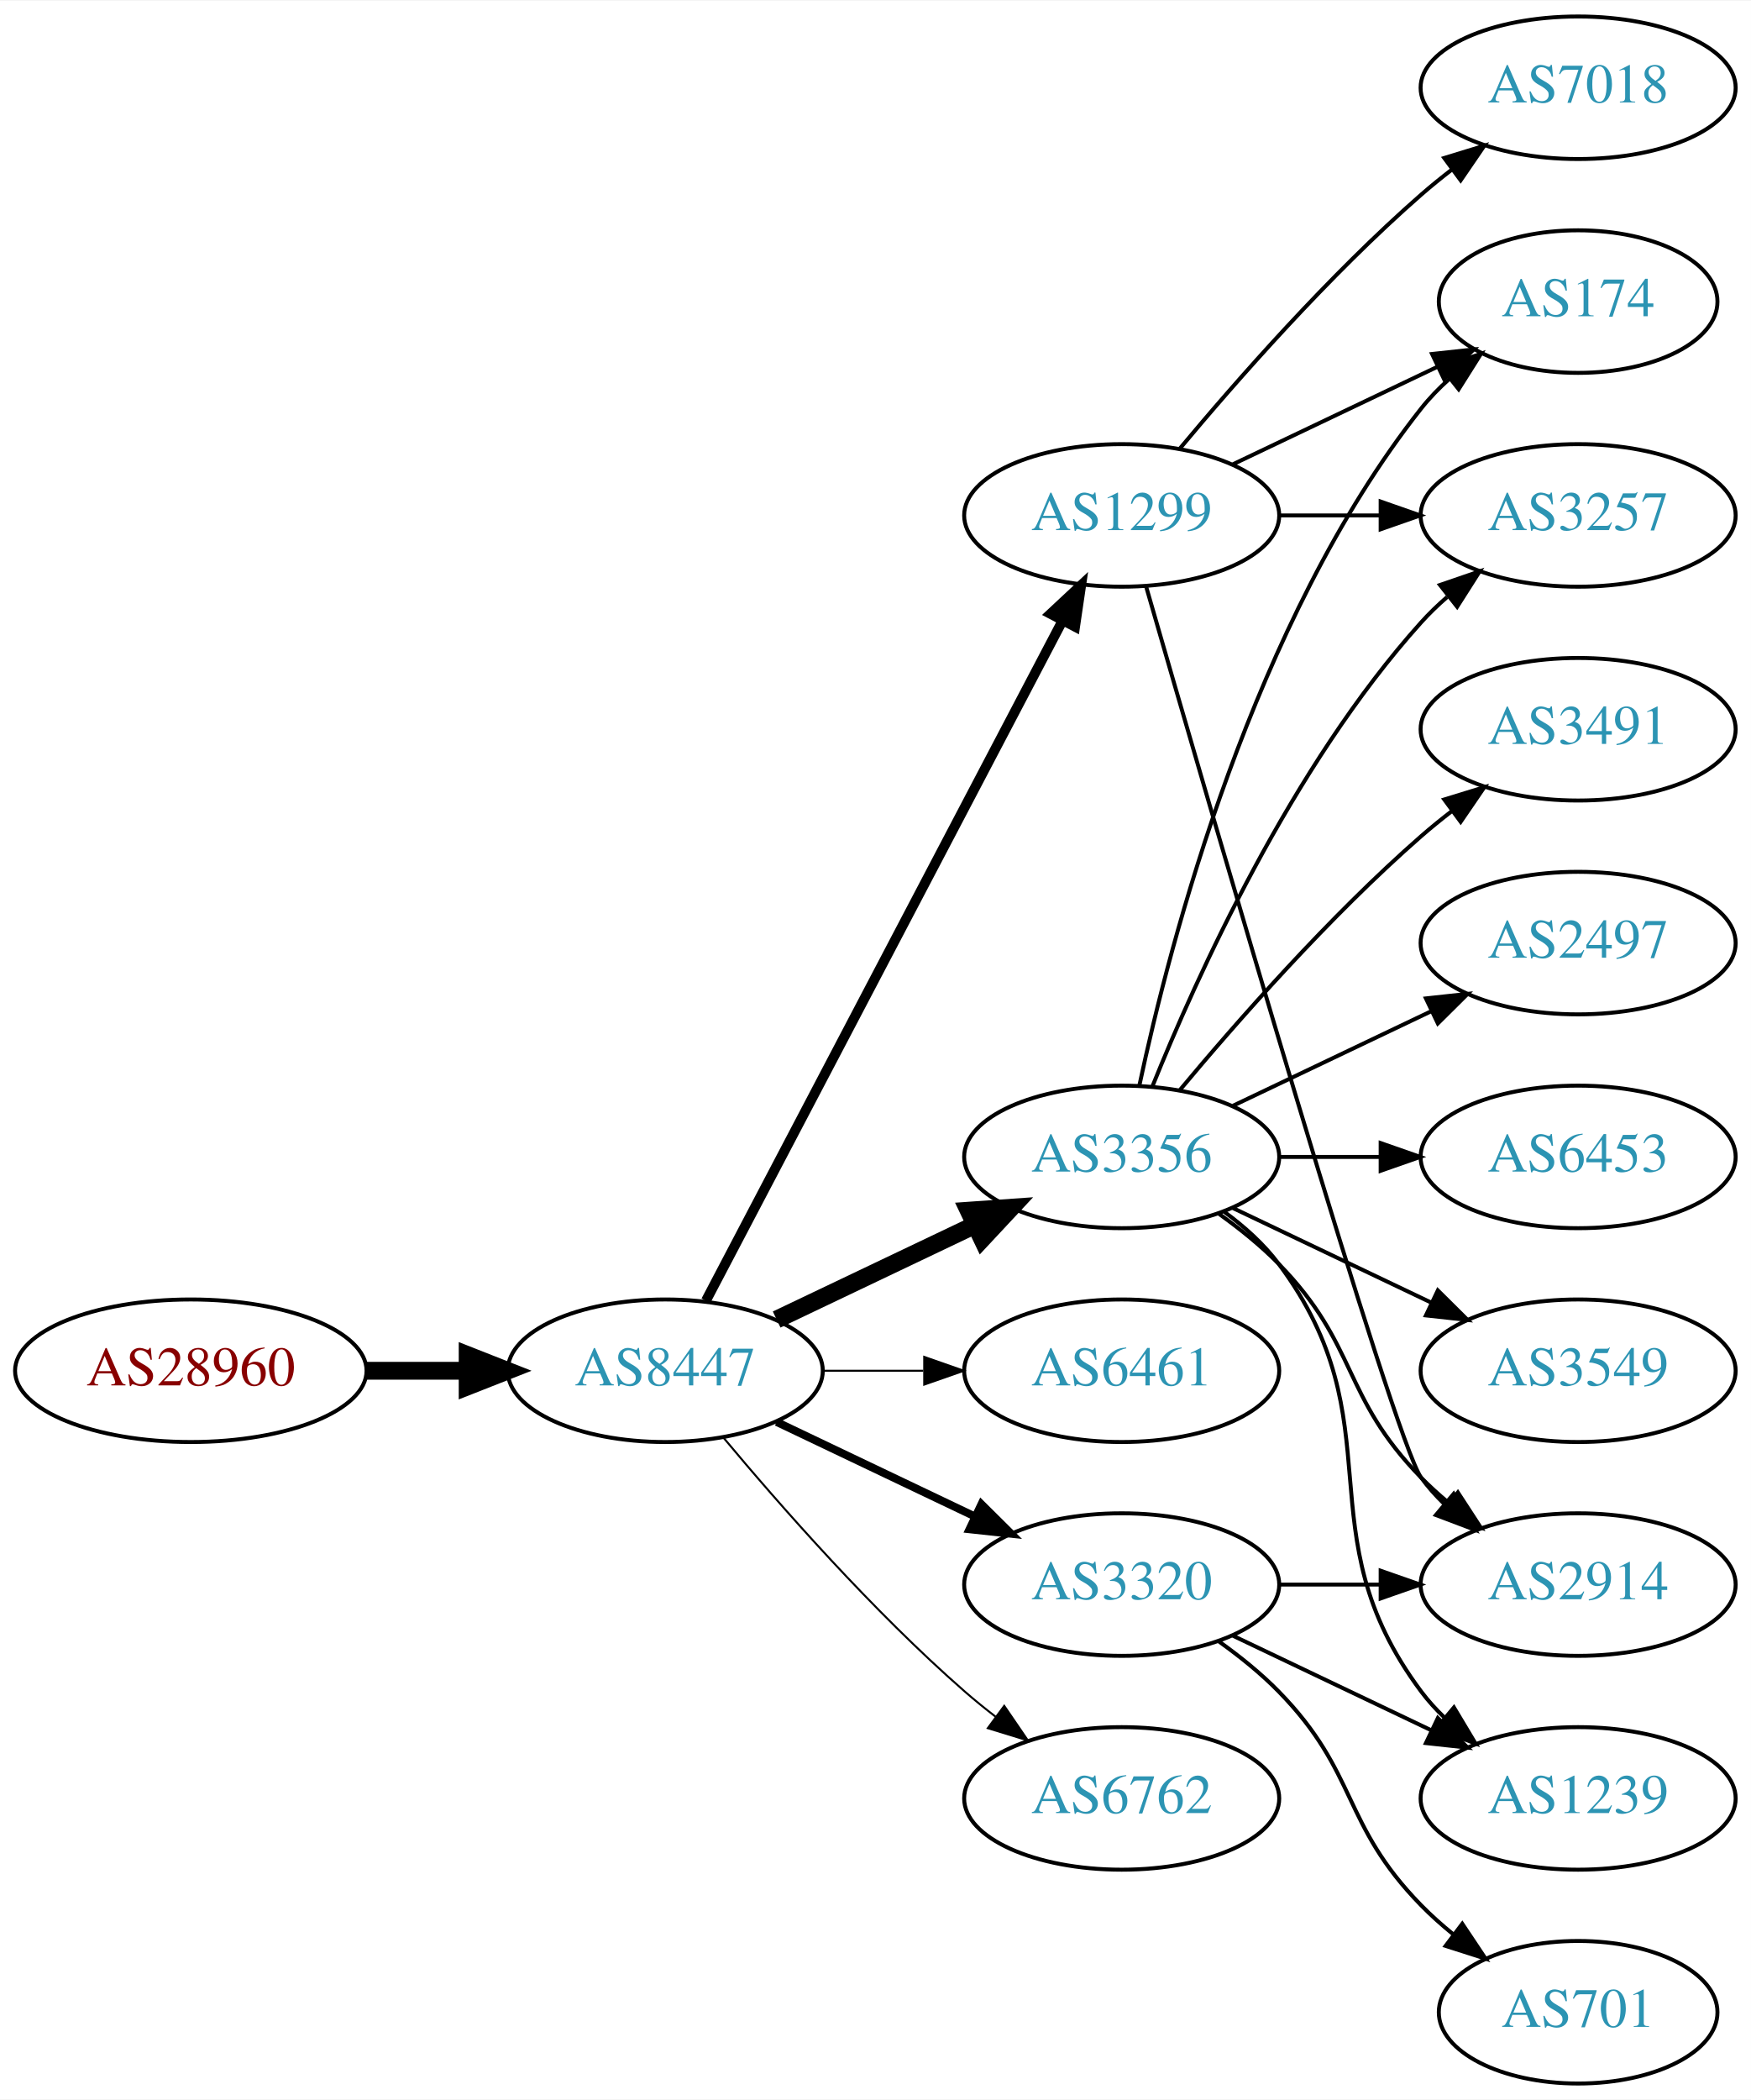
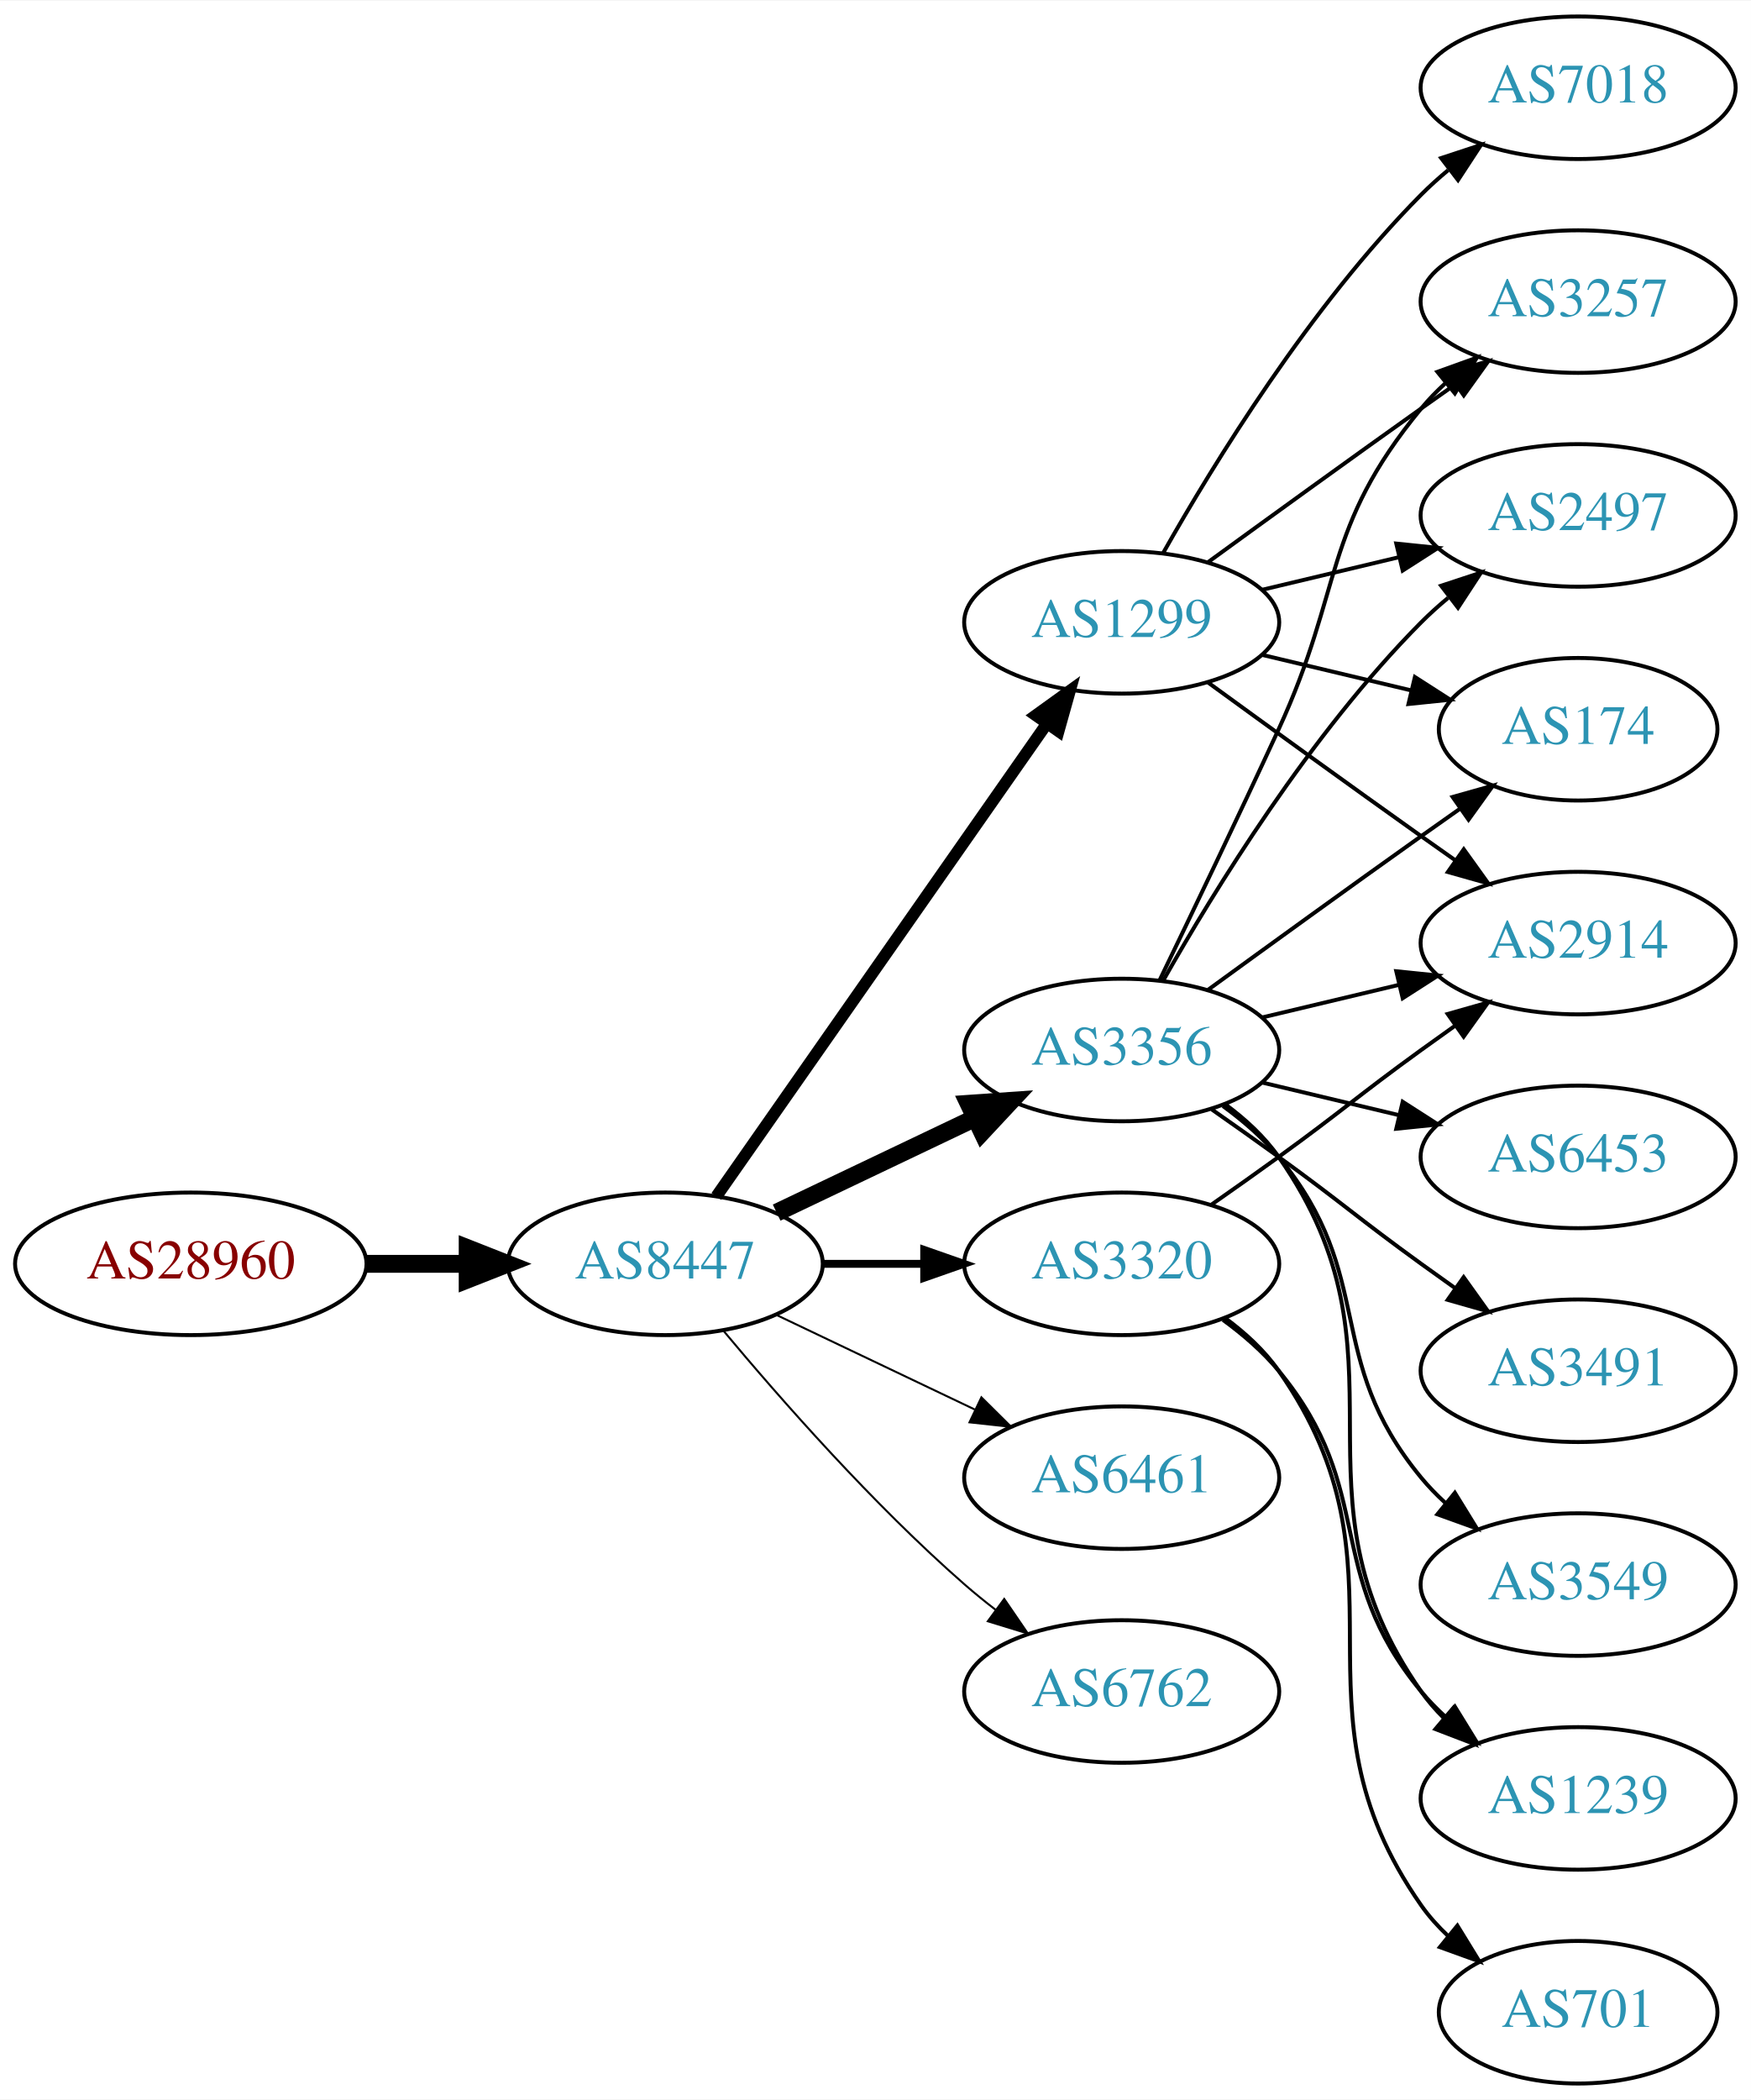
<svg xmlns="http://www.w3.org/2000/svg" xmlns:xlink="http://www.w3.org/1999/xlink" width="442pt" height="530pt" viewBox="0.00 0.00 442.27 530.00">
  <g id="graph0" class="graph" transform="scale(1 1) rotate(0) translate(4 526)">
    <polygon fill="white" stroke="none" points="-4,4 -4,-526 438.271,-526 438.271,4 -4,4" />
    <g id="node1" class="node">
      <g id="a_node1">
        <a xlink:href="/asn/28960" xlink:title="AS28960 ~ Drei-Banken-EDV GmbH [AT]">
-           <ellipse fill="#ffffff" stroke="black" cx="44.196" cy="-180" rx="44.393" ry="18" />
-           <text text-anchor="middle" x="44.196" y="-176.3" font-family="Times,serif" font-size="14.00" fill="#880000">AS28960</text>
+           <ellipse fill="#ffffff" stroke="black" cx="44.196" cy="-207" rx="44.393" ry="18" />
+           <text text-anchor="middle" x="44.196" y="-203.3" font-family="Times,serif" font-size="14.00" fill="#880000">AS28960</text>
        </a>
      </g>
    </g>
    <g id="node2" class="node">
      <g id="a_node2">
        <a xlink:href="/asn/8447" xlink:title="AS8447 ~ A1 Telekom Austria AG [AT]">
-           <ellipse fill="#ffffff" stroke="black" cx="164.039" cy="-180" rx="39.794" ry="18" />
-           <text text-anchor="middle" x="164.039" y="-176.3" font-family="Times,serif" font-size="14.00" fill="#2c94b3">AS8447</text>
+           <ellipse fill="#ffffff" stroke="black" cx="164.039" cy="-207" rx="39.794" ry="18" />
+           <text text-anchor="middle" x="164.039" y="-203.3" font-family="Times,serif" font-size="14.00" fill="#2c94b3">AS8447</text>
        </a>
      </g>
    </g>
    <g id="edge1" class="edge">
-       <path fill="none" stroke="black" stroke-width="4.5" d="M88.407,-180C96.72,-180 105.482,-180 113.965,-180" />
-       <polygon fill="black" stroke="black" stroke-width="4.5" points="114.123,-183.938 124.123,-180 114.123,-176.063 114.123,-183.938" />
+       <path fill="none" stroke="black" stroke-width="4.5" d="M88.407,-207C96.72,-207 105.482,-207 113.965,-207" />
+       <polygon fill="black" stroke="black" stroke-width="4.5" points="114.123,-210.938 124.123,-207 114.123,-203.063 114.123,-210.938" />
    </g>
    <g id="node3" class="node">
      <g id="a_node3">
        <a xlink:href="/asn/3356" xlink:title="AS3356 ~ Level 3 Parent, LLC [US]">
-           <ellipse fill="#ffffff" stroke="black" cx="279.332" cy="-234" rx="39.794" ry="18" />
-           <text text-anchor="middle" x="279.332" y="-230.3" font-family="Times,serif" font-size="14.00" fill="#2c94b3">AS3356</text>
+           <ellipse fill="#ffffff" stroke="black" cx="279.332" cy="-261" rx="39.794" ry="18" />
+           <text text-anchor="middle" x="279.332" y="-257.3" font-family="Times,serif" font-size="14.00" fill="#2c94b3">AS3356</text>
        </a>
      </g>
    </g>
    <g id="edge2" class="edge">
-       <path fill="none" stroke="black" stroke-width="4.5" d="M192.175,-192.934C207.169,-200.081 225.99,-209.052 242.213,-216.785" />
-       <polygon fill="black" stroke="black" stroke-width="4.5" points="240.695,-220.423 251.417,-221.171 244.084,-213.314 240.695,-220.423" />
+       <path fill="none" stroke="black" stroke-width="4.5" d="M192.175,-219.934C207.169,-227.081 225.99,-236.052 242.213,-243.785" />
+       <polygon fill="black" stroke="black" stroke-width="4.5" points="240.695,-247.423 251.417,-248.171 244.084,-240.314 240.695,-247.423" />
    </g>
    <g id="node4" class="node">
      <g id="a_node4">
        <a xlink:href="/asn/1299" xlink:title="AS1299 ~ Telia Carrier [EU]">
-           <ellipse fill="#ffffff" stroke="black" cx="279.332" cy="-396" rx="39.794" ry="18" />
-           <text text-anchor="middle" x="279.332" y="-392.3" font-family="Times,serif" font-size="14.00" fill="#2c94b3">AS1299</text>
+           <ellipse fill="#ffffff" stroke="black" cx="279.332" cy="-369" rx="39.794" ry="18" />
+           <text text-anchor="middle" x="279.332" y="-365.3" font-family="Times,serif" font-size="14.00" fill="#2c94b3">AS1299</text>
        </a>
      </g>
    </g>
    <g id="edge3" class="edge">
-       <path fill="none" stroke="black" stroke-width="2.5" d="M174.31,-197.676C194.151,-235.505 240.829,-324.499 264.316,-369.278" />
-       <polygon fill="black" stroke="black" stroke-width="2.5" points="261.347,-371.152 269.091,-378.383 267.546,-367.901 261.347,-371.152" />
+       <path fill="none" stroke="black" stroke-width="3" d="M176.949,-224.031C196.871,-252.517 237.06,-309.985 260.41,-343.374" />
+       <polygon fill="black" stroke="black" stroke-width="3" points="257.641,-345.521 266.24,-351.71 263.377,-341.509 257.641,-345.521" />
    </g>
    <g id="node5" class="node">
      <g id="a_node5">
        <a xlink:href="/asn/6461" xlink:title="AS6461 ~ Zayo Bandwidth [US]">
-           <ellipse fill="#ffffff" stroke="black" cx="279.332" cy="-180" rx="39.794" ry="18" />
-           <text text-anchor="middle" x="279.332" y="-176.3" font-family="Times,serif" font-size="14.00" fill="#2c94b3">AS6461</text>
+           <ellipse fill="#ffffff" stroke="black" cx="279.332" cy="-153" rx="39.794" ry="18" />
+           <text text-anchor="middle" x="279.332" y="-149.3" font-family="Times,serif" font-size="14.00" fill="#2c94b3">AS6461</text>
        </a>
      </g>
    </g>
    <g id="edge4" class="edge">
-       <path fill="none" stroke="black" stroke-width="0.5" d="M203.711,-180C211.914,-180 220.678,-180 229.21,-180" />
-       <polygon fill="black" stroke="black" stroke-width="0.5" points="229.449,-183.5 239.449,-180 229.449,-176.5 229.449,-183.5" />
+       <path fill="none" stroke="black" stroke-width="0.5" d="M192.175,-194.066C207.169,-186.919 225.99,-177.948 242.213,-170.215" />
+       <polygon fill="black" stroke="black" stroke-width="0.5" points="243.895,-173.291 251.417,-165.829 240.884,-166.972 243.895,-173.291" />
    </g>
    <g id="node6" class="node">
      <g id="a_node6">
        <a xlink:href="/asn/3320" xlink:title="AS3320 ~ DTAG [DE]">
-           <ellipse fill="#ffffff" stroke="black" cx="279.332" cy="-126" rx="39.794" ry="18" />
-           <text text-anchor="middle" x="279.332" y="-122.3" font-family="Times,serif" font-size="14.00" fill="#2c94b3">AS3320</text>
+           <ellipse fill="#ffffff" stroke="black" cx="279.332" cy="-207" rx="39.794" ry="18" />
+           <text text-anchor="middle" x="279.332" y="-203.3" font-family="Times,serif" font-size="14.00" fill="#2c94b3">AS3320</text>
        </a>
      </g>
    </g>
    <g id="edge5" class="edge">
-       <path fill="none" stroke="black" stroke-width="2" d="M192.175,-167.066C207.169,-159.919 225.99,-150.948 242.213,-143.215" />
-       <polygon fill="black" stroke="black" stroke-width="2" points="243.895,-146.291 251.417,-138.829 240.884,-139.972 243.895,-146.291" />
+       <path fill="none" stroke="black" stroke-width="2" d="M203.711,-207C211.914,-207 220.678,-207 229.21,-207" />
+       <polygon fill="black" stroke="black" stroke-width="2" points="229.449,-210.5 239.449,-207 229.449,-203.5 229.449,-210.5" />
    </g>
    <g id="node7" class="node">
      <g id="a_node7">
        <a xlink:href="/asn/6762" xlink:title="AS6762 ~ TELECOM ITALIA SPARKLE S.p.A. [IT]">
-           <ellipse fill="#ffffff" stroke="black" cx="279.332" cy="-72" rx="39.794" ry="18" />
-           <text text-anchor="middle" x="279.332" y="-68.3" font-family="Times,serif" font-size="14.00" fill="#2c94b3">AS6762</text>
+           <ellipse fill="#ffffff" stroke="black" cx="279.332" cy="-99" rx="39.794" ry="18" />
+           <text text-anchor="middle" x="279.332" y="-95.3" font-family="Times,serif" font-size="14.00" fill="#2c94b3">AS6762</text>
        </a>
      </g>
    </g>
    <g id="edge6" class="edge">
-       <path fill="none" stroke="black" stroke-width="0.5" d="M178.669,-163.183C192.951,-146.071 216.498,-119.255 239.685,-99 242.151,-96.846 244.789,-94.706 247.487,-92.628" />
-       <polygon fill="black" stroke="black" stroke-width="0.5" points="249.66,-95.375 255.641,-86.63 245.512,-89.736 249.66,-95.375" />
+       <path fill="none" stroke="black" stroke-width="0.5" d="M178.669,-190.183C192.951,-173.071 216.498,-146.255 239.685,-126 242.151,-123.846 244.789,-121.706 247.487,-119.628" />
+       <polygon fill="black" stroke="black" stroke-width="0.5" points="249.66,-122.375 255.641,-113.63 245.512,-116.736 249.66,-122.375" />
    </g>
    <g id="node8" class="node">
      <g id="a_node8">
-         <a xlink:href="/asn/174" xlink:title="AS174 ~ Cogent Communications [US]">
-           <ellipse fill="#ffffff" stroke="black" cx="394.625" cy="-450" rx="35.194" ry="18" />
-           <text text-anchor="middle" x="394.625" y="-446.3" font-family="Times,serif" font-size="14.00" fill="#2c94b3">AS174</text>
+         <a xlink:href="/asn/2914" xlink:title="AS2914 ~ NTT America, Inc. [US]">
+           <ellipse fill="#ffffff" stroke="black" cx="394.625" cy="-288" rx="39.794" ry="18" />
+           <text text-anchor="middle" x="394.625" y="-284.3" font-family="Times,serif" font-size="14.00" fill="#2c94b3">AS2914</text>
        </a>
      </g>
    </g>
    <g id="edge7" class="edge">
-       <path fill="none" stroke="black" d="M283.822,-252.16C291.453,-288.03 312.445,-369.155 354.978,-423 357.058,-425.633 359.463,-428.116 362.036,-430.428" />
-       <polygon fill="black" stroke="black" points="360.092,-433.354 370.099,-436.835 364.447,-427.873 360.092,-433.354" />
+       <path fill="none" stroke="black" d="M314.939,-269.248C325.81,-271.838 337.964,-274.735 349.407,-277.462" />
+       <polygon fill="black" stroke="black" points="348.69,-280.889 359.229,-279.803 350.313,-274.08 348.69,-280.889" />
    </g>
    <g id="node9" class="node">
      <g id="a_node9">
        <a xlink:href="/asn/3257" xlink:title="AS3257 ~ GTT [DE]">
-           <ellipse fill="#ffffff" stroke="black" cx="394.625" cy="-396" rx="39.794" ry="18" />
-           <text text-anchor="middle" x="394.625" y="-392.3" font-family="Times,serif" font-size="14.00" fill="#2c94b3">AS3257</text>
+           <ellipse fill="#ffffff" stroke="black" cx="394.625" cy="-450" rx="39.794" ry="18" />
+           <text text-anchor="middle" x="394.625" y="-446.3" font-family="Times,serif" font-size="14.00" fill="#2c94b3">AS3257</text>
        </a>
      </g>
    </g>
    <g id="edge8" class="edge">
-       <path fill="none" stroke="black" d="M287.079,-251.787C298.13,-279.243 322.184,-332.578 354.978,-369 356.98,-371.224 359.199,-373.363 361.532,-375.397" />
-       <polygon fill="black" stroke="black" points="359.73,-378.433 369.751,-381.873 364.062,-372.935 359.73,-378.433" />
+       <path fill="none" stroke="black" d="M288.913,-278.633C296.837,-294.998 308.873,-320.065 318.978,-342 335.462,-377.781 329.913,-392.606 354.978,-423 356.833,-425.25 358.92,-427.396 361.139,-429.424" />
+       <polygon fill="black" stroke="black" points="359.075,-432.256 369.044,-435.844 363.488,-426.823 359.075,-432.256" />
    </g>
    <g id="node10" class="node">
      <g id="a_node10">
-         <a xlink:href="/asn/3491" xlink:title="AS3491 ~ PCCW Global, Inc. [US]">
-           <ellipse fill="#ffffff" stroke="black" cx="394.625" cy="-342" rx="39.794" ry="18" />
-           <text text-anchor="middle" x="394.625" y="-338.3" font-family="Times,serif" font-size="14.00" fill="#2c94b3">AS3491</text>
+         <a xlink:href="/asn/2497" xlink:title="AS2497 ~ Internet Initiative Japan Inc. [JP]">
+           <ellipse fill="#ffffff" stroke="black" cx="394.625" cy="-396" rx="39.794" ry="18" />
+           <text text-anchor="middle" x="394.625" y="-392.3" font-family="Times,serif" font-size="14.00" fill="#2c94b3">AS2497</text>
        </a>
      </g>
    </g>
    <g id="edge9" class="edge">
-       <path fill="none" stroke="black" d="M293.962,-250.817C308.244,-267.929 331.791,-294.745 354.978,-315 357.444,-317.154 360.082,-319.294 362.78,-321.372" />
-       <polygon fill="black" stroke="black" points="360.805,-324.264 370.934,-327.37 364.953,-318.625 360.805,-324.264" />
+       <path fill="none" stroke="black" d="M289.791,-278.49C302.573,-301.096 327.005,-340.886 354.978,-369 357.089,-371.121 359.385,-373.188 361.77,-375.171" />
+       <polygon fill="black" stroke="black" points="360.023,-378.242 370.086,-381.556 364.286,-372.69 360.023,-378.242" />
    </g>
    <g id="node11" class="node">
      <g id="a_node11">
-         <a xlink:href="/asn/2497" xlink:title="AS2497 ~ Internet Initiative Japan Inc. [JP]">
-           <ellipse fill="#ffffff" stroke="black" cx="394.625" cy="-288" rx="39.794" ry="18" />
-           <text text-anchor="middle" x="394.625" y="-284.3" font-family="Times,serif" font-size="14.00" fill="#2c94b3">AS2497</text>
-         </a>
-       </g>
-     </g>
-     <g id="edge10" class="edge">
-       <path fill="none" stroke="black" d="M307.468,-246.934C322.462,-254.081 341.283,-263.052 357.506,-270.785" />
-       <polygon fill="black" stroke="black" points="356.177,-274.028 366.71,-275.171 359.188,-267.709 356.177,-274.028" />
-     </g>
-     <g id="node12" class="node">
-       <g id="a_node12">
        <a xlink:href="/asn/6453" xlink:title="AS6453 ~ TATA COMMUNICATIONS (AMERICA) INC [US]">
          <ellipse fill="#ffffff" stroke="black" cx="394.625" cy="-234" rx="39.794" ry="18" />
          <text text-anchor="middle" x="394.625" y="-230.3" font-family="Times,serif" font-size="14.00" fill="#2c94b3">AS6453</text>
        </a>
      </g>
    </g>
+     <g id="edge10" class="edge">
+       <path fill="none" stroke="black" d="M314.939,-252.752C325.81,-250.162 337.964,-247.265 349.407,-244.538" />
+       <polygon fill="black" stroke="black" points="350.313,-247.92 359.229,-242.197 348.69,-241.111 350.313,-247.92" />
+     </g>
+     <g id="node12" class="node">
+       <g id="a_node12">
+         <a xlink:href="/asn/3491" xlink:title="AS3491 ~ PCCW Global, Inc. [US]">
+           <ellipse fill="#ffffff" stroke="black" cx="394.625" cy="-180" rx="39.794" ry="18" />
+           <text text-anchor="middle" x="394.625" y="-176.3" font-family="Times,serif" font-size="14.00" fill="#2c94b3">AS3491</text>
+         </a>
+       </g>
+     </g>
    <g id="edge11" class="edge">
-       <path fill="none" stroke="black" d="M319.004,-234C327.207,-234 335.971,-234 344.503,-234" />
-       <polygon fill="black" stroke="black" points="344.742,-237.5 354.742,-234 344.742,-230.5 344.742,-237.5" />
+       <path fill="none" stroke="black" d="M302.089,-245.991C307.623,-242.121 313.542,-237.936 318.978,-234 335.178,-222.271 338.778,-218.729 354.978,-207 357.781,-204.971 360.712,-202.875 363.653,-200.79" />
+       <polygon fill="black" stroke="black" points="365.704,-203.627 371.868,-195.009 361.675,-197.903 365.704,-203.627" />
    </g>
    <g id="node13" class="node">
      <g id="a_node13">
-         <a xlink:href="/asn/2914" xlink:title="AS2914 ~ NTT America, Inc. [US]">
-           <ellipse fill="#ffffff" stroke="black" cx="394.625" cy="-126" rx="39.794" ry="18" />
-           <text text-anchor="middle" x="394.625" y="-122.3" font-family="Times,serif" font-size="14.00" fill="#2c94b3">AS2914</text>
+         <a xlink:href="/asn/174" xlink:title="AS174 ~ Cogent Communications [US]">
+           <ellipse fill="#ffffff" stroke="black" cx="394.625" cy="-342" rx="35.194" ry="18" />
+           <text text-anchor="middle" x="394.625" y="-338.3" font-family="Times,serif" font-size="14.00" fill="#2c94b3">AS174</text>
        </a>
      </g>
    </g>
    <g id="edge12" class="edge">
-       <path fill="none" stroke="black" d="M303.926,-219.611C309.182,-215.852 314.513,-211.563 318.978,-207 339.151,-186.383 334.806,-173.617 354.978,-153 357.071,-150.861 359.354,-148.782 361.731,-146.79" />
-       <polygon fill="black" stroke="black" points="364.249,-149.268 370.031,-140.389 359.974,-143.725 364.249,-149.268" />
+       <path fill="none" stroke="black" d="M301.18,-276.222C316.114,-287.091 336.727,-302.025 354.978,-315 358.188,-317.282 361.557,-319.661 364.912,-322.018" />
+       <polygon fill="black" stroke="black" points="362.924,-324.899 373.123,-327.77 366.94,-319.166 362.924,-324.899" />
    </g>
    <g id="node14" class="node">
      <g id="a_node14">
        <a xlink:href="/asn/3549" xlink:title="AS3549 ~ Level 3 Parent, LLC [US]">
-           <ellipse fill="#ffffff" stroke="black" cx="394.625" cy="-180" rx="39.794" ry="18" />
-           <text text-anchor="middle" x="394.625" y="-176.3" font-family="Times,serif" font-size="14.00" fill="#2c94b3">AS3549</text>
+           <ellipse fill="#ffffff" stroke="black" cx="394.625" cy="-126" rx="39.794" ry="18" />
+           <text text-anchor="middle" x="394.625" y="-122.3" font-family="Times,serif" font-size="14.00" fill="#2c94b3">AS3549</text>
        </a>
      </g>
    </g>
    <g id="edge13" class="edge">
-       <path fill="none" stroke="black" d="M307.468,-221.066C322.462,-213.919 341.283,-204.948 357.506,-197.215" />
-       <polygon fill="black" stroke="black" points="359.188,-200.291 366.71,-192.829 356.177,-193.972 359.188,-200.291" />
+       <path fill="none" stroke="black" d="M304.912,-246.844C310.007,-243.128 315.02,-238.799 318.978,-234 344.043,-203.606 329.913,-183.394 354.978,-153 356.833,-150.75 358.92,-148.604 361.139,-146.576" />
+       <polygon fill="black" stroke="black" points="363.488,-149.177 369.044,-140.156 359.075,-143.744 363.488,-149.177" />
    </g>
    <g id="node15" class="node">
      <g id="a_node15">
        <a xlink:href="/asn/1239" xlink:title="AS1239 ~ Sprint [US]">
          <ellipse fill="#ffffff" stroke="black" cx="394.625" cy="-72" rx="39.794" ry="18" />
          <text text-anchor="middle" x="394.625" y="-68.3" font-family="Times,serif" font-size="14.00" fill="#2c94b3">AS1239</text>
        </a>
      </g>
    </g>
    <g id="edge14" class="edge">
-       <path fill="none" stroke="black" d="M305.262,-220.118C310.338,-216.389 315.256,-211.984 318.978,-207 349.249,-166.458 324.707,-139.542 354.978,-99 356.723,-96.664 358.73,-94.455 360.893,-92.383" />
-       <polygon fill="black" stroke="black" points="363.253,-94.973 368.694,-85.882 358.771,-89.595 363.253,-94.973" />
+       <path fill="none" stroke="black" d="M305.491,-247.284C310.555,-243.545 315.411,-239.096 318.978,-234 354.592,-183.131 319.365,-149.869 354.978,-99 356.65,-96.611 358.606,-94.365 360.733,-92.267" />
+       <polygon fill="black" stroke="black" points="363.097,-94.851 368.465,-85.716 358.573,-89.51 363.097,-94.851" />
+     </g>
+     <g id="edge19" class="edge">
+       <path fill="none" stroke="black" d="M301.18,-353.778C316.114,-342.909 336.727,-327.975 354.978,-315 357.799,-312.995 360.742,-310.915 363.69,-308.841" />
+       <polygon fill="black" stroke="black" points="365.736,-311.681 371.914,-303.074 361.717,-305.95 365.736,-311.681" />
+     </g>
+     <g id="edge17" class="edge">
+       <path fill="none" stroke="black" d="M301.18,-384.222C316.114,-395.091 336.727,-410.025 354.978,-423 357.799,-425.005 360.742,-427.085 363.69,-429.159" />
+       <polygon fill="black" stroke="black" points="361.717,-432.05 371.914,-434.926 365.736,-426.319 361.717,-432.05" />
+     </g>
+     <g id="edge16" class="edge">
+       <path fill="none" stroke="black" d="M314.939,-377.248C325.81,-379.838 337.964,-382.735 349.407,-385.462" />
+       <polygon fill="black" stroke="black" points="348.69,-388.889 359.229,-387.803 350.313,-382.08 348.69,-388.889" />
    </g>
    <g id="edge18" class="edge">
-       <path fill="none" stroke="black" d="M307.468,-408.934C322.9,-416.29 342.385,-425.577 358.92,-433.459" />
-       <polygon fill="black" stroke="black" points="357.729,-436.768 368.262,-437.911 360.741,-430.449 357.729,-436.768" />
-     </g>
-     <g id="edge16" class="edge">
-       <path fill="none" stroke="black" d="M319.004,-396C327.207,-396 335.971,-396 344.503,-396" />
-       <polygon fill="black" stroke="black" points="344.742,-399.5 354.742,-396 344.742,-392.5 344.742,-399.5" />
-     </g>
-     <g id="edge15" class="edge">
-       <path fill="none" stroke="black" d="M285.467,-378.156C301.199,-323.654 348.076,-162.476 354.978,-153 356.695,-150.643 358.682,-148.419 360.831,-146.337" />
-       <polygon fill="black" stroke="black" points="363.193,-148.925 368.606,-139.817 358.695,-143.561 363.193,-148.925" />
+       <path fill="none" stroke="black" d="M314.939,-360.752C326.733,-357.942 340.038,-354.771 352.306,-351.847" />
+       <polygon fill="black" stroke="black" points="353.394,-355.186 362.311,-349.463 351.772,-348.376 353.394,-355.186" />
    </g>
    <g id="node16" class="node">
      <g id="a_node16">
        <a xlink:href="/asn/7018" xlink:title="AS7018 ~ AT&amp;T Services, Inc. [US]">
          <ellipse fill="#ffffff" stroke="black" cx="394.625" cy="-504" rx="39.794" ry="18" />
          <text text-anchor="middle" x="394.625" y="-500.3" font-family="Times,serif" font-size="14.00" fill="#2c94b3">AS7018</text>
        </a>
      </g>
    </g>
-     <g id="edge17" class="edge">
-       <path fill="none" stroke="black" d="M293.962,-412.817C308.244,-429.929 331.791,-456.745 354.978,-477 357.444,-479.154 360.082,-481.294 362.78,-483.372" />
-       <polygon fill="black" stroke="black" points="360.805,-486.264 370.934,-489.37 364.953,-480.625 360.805,-486.264" />
+     <g id="edge15" class="edge">
+       <path fill="none" stroke="black" d="M289.791,-386.49C302.573,-409.096 327.005,-448.886 354.978,-477 357.089,-479.121 359.385,-481.188 361.77,-483.171" />
+       <polygon fill="black" stroke="black" points="360.023,-486.242 370.086,-489.556 364.286,-480.69 360.023,-486.242" />
+     </g>
+     <g id="edge22" class="edge">
+       <path fill="none" stroke="black" d="M302.089,-222.009C307.623,-225.879 313.542,-230.064 318.978,-234 335.178,-245.729 338.778,-249.271 354.978,-261 357.781,-263.029 360.712,-265.125 363.653,-267.21" />
+       <polygon fill="black" stroke="black" points="361.675,-270.097 371.868,-272.991 365.704,-264.373 361.675,-270.097" />
    </g>
    <g id="edge21" class="edge">
-       <path fill="none" stroke="black" d="M319.004,-126C327.207,-126 335.971,-126 344.503,-126" />
-       <polygon fill="black" stroke="black" points="344.742,-129.5 354.742,-126 344.742,-122.5 344.742,-129.5" />
-     </g>
-     <g id="edge19" class="edge">
-       <path fill="none" stroke="black" d="M307.468,-113.066C322.462,-105.919 341.283,-96.948 357.506,-89.215" />
-       <polygon fill="black" stroke="black" points="359.188,-92.291 366.71,-84.829 356.177,-85.972 359.188,-92.291" />
+       <path fill="none" stroke="black" d="M304.912,-192.844C310.007,-189.128 315.02,-184.799 318.978,-180 344.043,-149.606 329.913,-129.394 354.978,-99 356.833,-96.751 358.92,-94.604 361.139,-92.576" />
+       <polygon fill="black" stroke="black" points="363.488,-95.177 369.044,-86.156 359.075,-89.744 363.488,-95.177" />
    </g>
    <g id="node17" class="node">
      <g id="a_node17">
        <a xlink:href="/asn/701" xlink:title="AS701 ~ UUNET [US]">
          <ellipse fill="#ffffff" stroke="black" cx="394.625" cy="-18" rx="35.194" ry="18" />
          <text text-anchor="middle" x="394.625" y="-14.3" font-family="Times,serif" font-size="14.00" fill="#2c94b3">AS701</text>
        </a>
      </g>
    </g>
    <g id="edge20" class="edge">
-       <path fill="none" stroke="black" d="M303.926,-111.611C309.182,-107.852 314.513,-103.563 318.978,-99 339.151,-78.383 334.806,-65.617 354.978,-45 357.457,-42.466 360.204,-40.017 363.056,-37.696" />
-       <polygon fill="black" stroke="black" points="365.359,-40.343 371.242,-31.532 361.148,-34.752 365.359,-40.343" />
+       <path fill="none" stroke="black" d="M305.491,-193.284C310.555,-189.545 315.411,-185.096 318.978,-180 354.592,-129.131 319.365,-95.869 354.978,-45 356.903,-42.251 359.202,-39.69 361.707,-37.327" />
+       <polygon fill="black" stroke="black" points="364.124,-39.873 369.668,-30.844 359.704,-34.445 364.124,-39.873" />
    </g>
  </g>
</svg>
